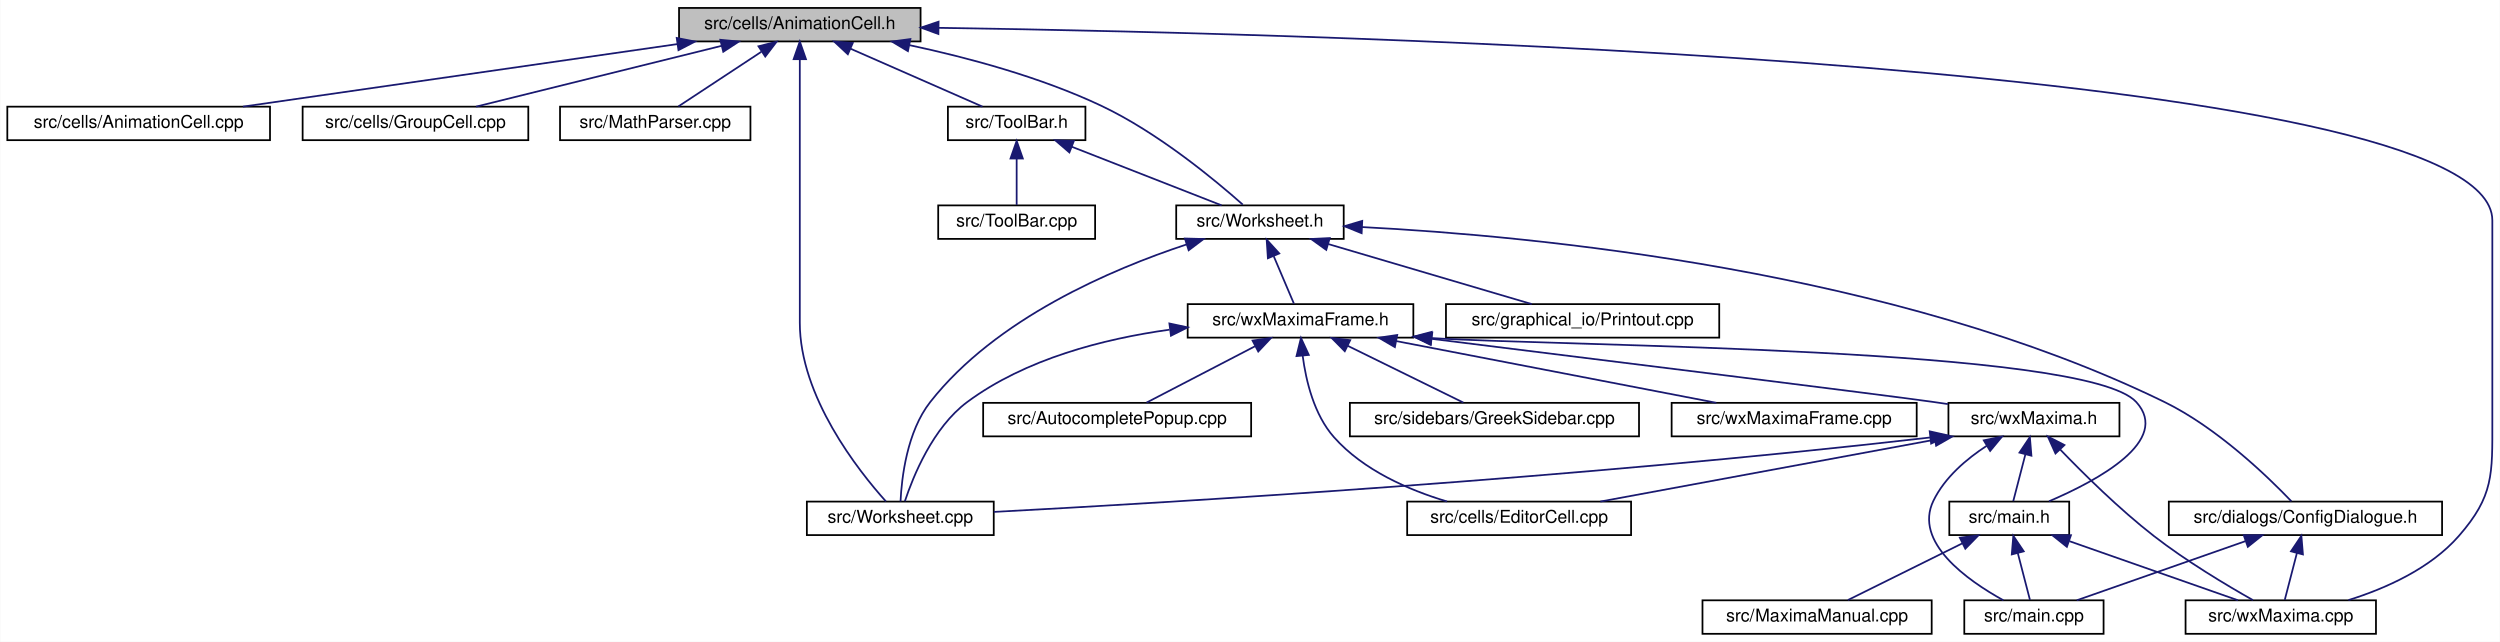
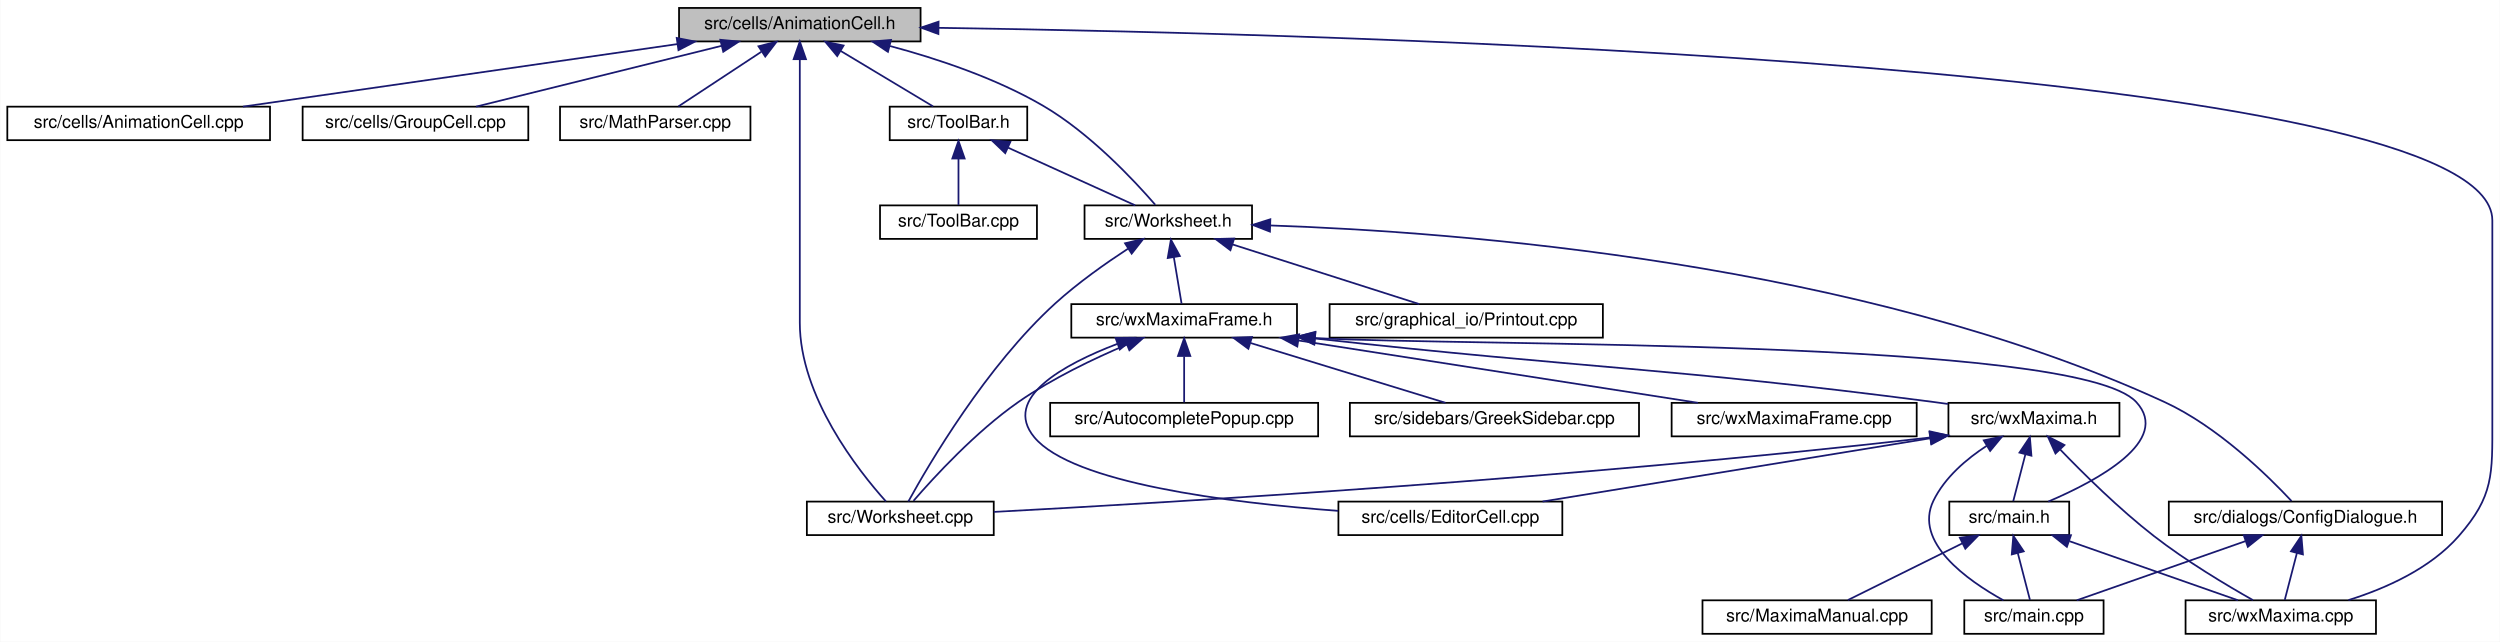
<svg xmlns="http://www.w3.org/2000/svg" xmlns:xlink="http://www.w3.org/1999/xlink" width="1418pt" height="364pt" viewBox="0.00 0.00 1417.70 364.00">
  <g id="graph0" class="graph" transform="scale(1 1) rotate(0) translate(4 360)">
    <polygon fill="white" stroke="transparent" points="-4,4 -4,-360 1413.7,-360 1413.7,4 -4,4" />
    <g id="node1" class="node">
      <g id="a_node1">
        <a xlink:title="This file declares the class AnimationCell.">
          <polygon fill="#bfbfbf" stroke="black" points="381,-336.5 381,-355.5 518,-355.5 518,-336.5 381,-336.5" />
          <text text-anchor="middle" x="449.5" y="-343.5" font-family="Helvetica,sans-Serif" font-size="10.00">src/cells/AnimationCell.h</text>
        </a>
      </g>
    </g>
    <g id="node2" class="node">
      <g id="a_node2">
        <a xlink:href="AnimationCell_8cpp.html" target="_top" xlink:title="This file defines the class AnimationCell.">
          <polygon fill="white" stroke="black" points="0,-280.5 0,-299.5 149,-299.5 149,-280.5 0,-280.5" />
          <text text-anchor="middle" x="74.5" y="-287.5" font-family="Helvetica,sans-Serif" font-size="10.00">src/cells/AnimationCell.cpp</text>
        </a>
      </g>
    </g>
    <g id="edge1" class="edge">
      <path fill="none" stroke="midnightblue" d="M379.91,-334.98C309.08,-324.78 200.45,-309.14 133.64,-299.52" />
      <polygon fill="midnightblue" stroke="midnightblue" points="379.68,-338.48 390.08,-336.44 380.68,-331.55 379.68,-338.48" />
    </g>
    <g id="node3" class="node">
      <g id="a_node3">
        <a xlink:href="GroupCell_8cpp.html" target="_top" xlink:title="This file defines the class GroupCell.">
          <polygon fill="white" stroke="black" points="167.5,-280.5 167.5,-299.5 295.5,-299.5 295.5,-280.5 167.5,-280.5" />
          <text text-anchor="middle" x="231.5" y="-287.5" font-family="Helvetica,sans-Serif" font-size="10.00">src/cells/GroupCell.cpp</text>
        </a>
      </g>
    </g>
    <g id="edge2" class="edge">
      <path fill="none" stroke="midnightblue" d="M405.19,-334.02C364.01,-323.82 303.53,-308.84 265.88,-299.52" />
      <polygon fill="midnightblue" stroke="midnightblue" points="404.41,-337.44 414.96,-336.44 406.09,-330.64 404.41,-337.44" />
    </g>
    <g id="node4" class="node">
      <g id="a_node4">
        <a xlink:href="MathParser_8cpp.html" target="_top" xlink:title="This file defines the class MathParser that reads wxmx data and math from Maxima.">
          <polygon fill="white" stroke="black" points="313.5,-280.5 313.5,-299.5 421.5,-299.5 421.5,-280.5 313.5,-280.5" />
          <text text-anchor="middle" x="367.5" y="-287.5" font-family="Helvetica,sans-Serif" font-size="10.00">src/MathParser.cpp</text>
        </a>
      </g>
    </g>
    <g id="edge3" class="edge">
      <path fill="none" stroke="midnightblue" d="M427.67,-330.62C412.69,-320.76 393.3,-307.99 380.64,-299.65" />
      <polygon fill="midnightblue" stroke="midnightblue" points="426.05,-333.75 436.33,-336.32 429.9,-327.9 426.05,-333.75" />
    </g>
    <g id="node5" class="node">
      <g id="a_node5">
        <a xlink:href="ToolBar_8h.html" target="_top" xlink:title="This file declares the class ToolBar that represents wxMaxima's main tool bar.">
-           <polygon fill="white" stroke="black" points="533.5,-280.5 533.5,-299.5 611.5,-299.5 611.5,-280.5 533.5,-280.5" />
-           <text text-anchor="middle" x="572.5" y="-287.5" font-family="Helvetica,sans-Serif" font-size="10.00">src/ToolBar.h</text>
+           <polygon fill="white" stroke="black" points="500.5,-280.5 500.5,-299.5 578.5,-299.5 578.5,-280.5 500.5,-280.5" />
+           <text text-anchor="middle" x="539.5" y="-287.5" font-family="Helvetica,sans-Serif" font-size="10.00">src/ToolBar.h</text>
        </a>
      </g>
    </g>
    <g id="edge4" class="edge">
-       <path fill="none" stroke="midnightblue" d="M478.27,-332.37C501.31,-322.26 532.98,-308.35 553.1,-299.52" />
-       <polygon fill="midnightblue" stroke="midnightblue" points="476.74,-329.22 468.99,-336.44 479.55,-335.63 476.74,-329.22" />
+       <path fill="none" stroke="midnightblue" d="M472.54,-331.18C489.1,-321.24 510.92,-308.15 525.08,-299.65" />
+       <polygon fill="midnightblue" stroke="midnightblue" points="470.73,-328.18 463.96,-336.32 474.34,-334.18 470.73,-328.18" />
    </g>
    <g id="node7" class="node">
      <g id="a_node7">
        <a xlink:href="Worksheet_8h.html" target="_top" xlink:title="This file defines the class Worksheet.">
-           <polygon fill="white" stroke="black" points="663,-224.5 663,-243.5 758,-243.5 758,-224.5 663,-224.5" />
-           <text text-anchor="middle" x="710.5" y="-231.5" font-family="Helvetica,sans-Serif" font-size="10.00">src/Worksheet.h</text>
+           <polygon fill="white" stroke="black" points="611,-224.5 611,-243.5 706,-243.5 706,-224.5 611,-224.5" />
+           <text text-anchor="middle" x="658.5" y="-231.5" font-family="Helvetica,sans-Serif" font-size="10.00">src/Worksheet.h</text>
        </a>
      </g>
    </g>
    <g id="edge28" class="edge">
-       <path fill="none" stroke="midnightblue" d="M511.79,-334.37C545.08,-327.28 586.17,-316.22 620.5,-300 652.56,-284.85 685.03,-257.9 700.76,-243.94" />
-       <polygon fill="midnightblue" stroke="midnightblue" points="510.82,-330.99 501.73,-336.44 512.23,-337.85 510.82,-330.99" />
+       <path fill="none" stroke="midnightblue" d="M500.7,-333.88C527.69,-326.67 560.67,-315.66 587.5,-300 614.06,-284.5 639.12,-257.7 651.11,-243.85" />
+       <polygon fill="midnightblue" stroke="midnightblue" points="499.48,-330.58 490.67,-336.46 501.23,-337.36 499.48,-330.58" />
    </g>
    <g id="node10" class="node">
      <g id="a_node10">
        <a xlink:href="wxMaxima_8cpp.html" target="_top" xlink:title="This file defines the contents of the class wxMaxima that contains most of the program's logic.">
          <polygon fill="white" stroke="black" points="1235.5,-0.5 1235.5,-19.5 1343.5,-19.5 1343.5,-0.5 1235.5,-0.5" />
          <text text-anchor="middle" x="1289.5" y="-7.5" font-family="Helvetica,sans-Serif" font-size="10.00">src/wxMaxima.cpp</text>
        </a>
      </g>
    </g>
    <g id="edge30" class="edge">
      <path fill="none" stroke="midnightblue" d="M528.44,-344.2C758.05,-340.82 1409.5,-323.44 1409.5,-235 1409.5,-235 1409.5,-235 1409.5,-121 1409.5,-90.9 1410.3,-78.67 1390.5,-56 1374.33,-37.5 1349.08,-26.25 1327.88,-19.62" />
      <polygon fill="midnightblue" stroke="midnightblue" points="528.1,-340.7 518.16,-344.34 528.2,-347.7 528.1,-340.7" />
    </g>
    <g id="node12" class="node">
      <g id="a_node12">
        <a xlink:href="Worksheet_8cpp.html" target="_top" xlink:title="This file defines the class Worksheet.">
          <polygon fill="white" stroke="black" points="453.5,-56.5 453.5,-75.5 559.5,-75.5 559.5,-56.5 453.5,-56.5" />
          <text text-anchor="middle" x="506.5" y="-63.5" font-family="Helvetica,sans-Serif" font-size="10.00">src/Worksheet.cpp</text>
        </a>
      </g>
    </g>
    <g id="edge29" class="edge">
      <path fill="none" stroke="midnightblue" d="M449.5,-326.25C449.5,-304.36 449.5,-267.05 449.5,-235 449.5,-235 449.5,-235 449.5,-177 449.5,-135.06 482.57,-93.19 498.33,-75.62" />
      <polygon fill="midnightblue" stroke="midnightblue" points="446,-326.44 449.5,-336.44 453,-326.44 446,-326.44" />
    </g>
    <g id="node6" class="node">
      <g id="a_node6">
        <a xlink:href="ToolBar_8cpp.html" target="_top" xlink:title="This file defines the class ToolBar that represents wxMaxima's main tool bar.">
-           <polygon fill="white" stroke="black" points="528,-224.5 528,-243.5 617,-243.5 617,-224.5 528,-224.5" />
-           <text text-anchor="middle" x="572.5" y="-231.5" font-family="Helvetica,sans-Serif" font-size="10.00">src/ToolBar.cpp</text>
+           <polygon fill="white" stroke="black" points="495,-224.5 495,-243.5 584,-243.5 584,-224.5 495,-224.5" />
+           <text text-anchor="middle" x="539.5" y="-231.5" font-family="Helvetica,sans-Serif" font-size="10.00">src/ToolBar.cpp</text>
        </a>
      </g>
    </g>
    <g id="edge5" class="edge">
-       <path fill="none" stroke="midnightblue" d="M572.5,-269.8C572.5,-260.91 572.5,-250.78 572.5,-243.75" />
-       <polygon fill="midnightblue" stroke="midnightblue" points="569,-270.08 572.5,-280.08 576,-270.08 569,-270.08" />
+       <path fill="none" stroke="midnightblue" d="M539.5,-269.8C539.5,-260.91 539.5,-250.78 539.5,-243.75" />
+       <polygon fill="midnightblue" stroke="midnightblue" points="536,-270.08 539.5,-280.08 543,-270.08 536,-270.08" />
    </g>
    <g id="edge6" class="edge">
-       <path fill="none" stroke="midnightblue" d="M603.75,-276.77C629.67,-266.63 665.86,-252.47 688.74,-243.52" />
-       <polygon fill="midnightblue" stroke="midnightblue" points="602.4,-273.54 594.37,-280.44 604.95,-280.06 602.4,-273.54" />
+       <path fill="none" stroke="midnightblue" d="M567.64,-276.23C589.9,-266.13 620.36,-252.31 639.73,-243.52" />
+       <polygon fill="midnightblue" stroke="midnightblue" points="566.02,-273.12 558.36,-280.44 568.91,-279.5 566.02,-273.12" />
    </g>
    <g id="node8" class="node">
      <g id="a_node8">
        <a xlink:href="ConfigDialogue_8h.html" target="_top" xlink:title="The configuration dialog.">
          <polygon fill="white" stroke="black" points="1226,-56.5 1226,-75.5 1381,-75.5 1381,-56.5 1226,-56.5" />
          <text text-anchor="middle" x="1303.5" y="-63.5" font-family="Helvetica,sans-Serif" font-size="10.00">src/dialogs/ConfigDialogue.h</text>
        </a>
      </g>
    </g>
    <g id="edge7" class="edge">
-       <path fill="none" stroke="midnightblue" d="M768.39,-231.21C866.75,-226.13 1070.68,-206.65 1223.5,-132 1253.41,-117.39 1282.09,-89.7 1295.54,-75.64" />
-       <polygon fill="midnightblue" stroke="midnightblue" points="768.17,-227.72 758.35,-231.7 768.51,-234.71 768.17,-227.72" />
+       <path fill="none" stroke="midnightblue" d="M716.41,-232.12C822.01,-228.52 1050.88,-211.33 1223.5,-132 1253.74,-118.1 1282.27,-90.09 1295.61,-75.8" />
+       <polygon fill="midnightblue" stroke="midnightblue" points="716.16,-228.63 706.28,-232.44 716.38,-235.63 716.16,-228.63" />
    </g>
    <g id="node11" class="node">
      <g id="a_node11">
        <a xlink:href="Printout_8cpp.html" target="_top" xlink:title="This file defines the class MathPrintOut.">
-           <polygon fill="white" stroke="black" points="816,-168.5 816,-187.5 971,-187.5 971,-168.5 816,-168.5" />
-           <text text-anchor="middle" x="893.5" y="-175.5" font-family="Helvetica,sans-Serif" font-size="10.00">src/graphical_io/Printout.cpp</text>
+           <polygon fill="white" stroke="black" points="750,-168.5 750,-187.5 905,-187.5 905,-168.5 750,-168.5" />
+           <text text-anchor="middle" x="827.5" y="-175.5" font-family="Helvetica,sans-Serif" font-size="10.00">src/graphical_io/Printout.cpp</text>
        </a>
      </g>
    </g>
    <g id="edge10" class="edge">
-       <path fill="none" stroke="midnightblue" d="M749.24,-221.57C783.76,-211.38 833.51,-196.7 864.64,-187.52" />
-       <polygon fill="midnightblue" stroke="midnightblue" points="748.1,-218.26 739.5,-224.44 750.08,-224.97 748.1,-218.26" />
+       <path fill="none" stroke="midnightblue" d="M695.1,-221.3C726.95,-211.13 772.34,-196.62 800.85,-187.52" />
+       <polygon fill="midnightblue" stroke="midnightblue" points="693.74,-218.07 685.28,-224.44 695.87,-224.73 693.74,-218.07" />
    </g>
    <g id="edge11" class="edge">
-       <path fill="none" stroke="midnightblue" d="M668.96,-221.38C626.15,-207.25 560.6,-179.25 523.5,-132 510.24,-115.12 507.26,-88.93 506.63,-75.53" />
-       <polygon fill="midnightblue" stroke="midnightblue" points="667.93,-224.72 678.52,-224.43 670.06,-218.05 667.93,-224.72" />
+       <path fill="none" stroke="midnightblue" d="M635.65,-218.94C622.95,-210.65 607.2,-199.54 594.5,-188 555.28,-152.37 522.69,-96.69 511.06,-75.54" />
+       <polygon fill="midnightblue" stroke="midnightblue" points="633.96,-222.01 644.27,-224.45 637.73,-216.12 633.96,-222.01" />
    </g>
    <g id="node13" class="node">
      <g id="a_node13">
        <a xlink:href="wxMaximaFrame_8h.html" target="_top" xlink:title="This file declares the class wxMaximaFrame.">
-           <polygon fill="white" stroke="black" points="669.5,-168.5 669.5,-187.5 797.5,-187.5 797.5,-168.5 669.5,-168.5" />
-           <text text-anchor="middle" x="733.5" y="-175.5" font-family="Helvetica,sans-Serif" font-size="10.00">src/wxMaximaFrame.h</text>
+           <polygon fill="white" stroke="black" points="603.5,-168.5 603.5,-187.5 731.5,-187.5 731.5,-168.5 603.5,-168.5" />
+           <text text-anchor="middle" x="667.5" y="-175.5" font-family="Helvetica,sans-Serif" font-size="10.00">src/wxMaximaFrame.h</text>
        </a>
      </g>
    </g>
    <g id="edge12" class="edge">
-       <path fill="none" stroke="midnightblue" d="M718.3,-214.69C722.18,-205.59 726.68,-195.01 729.77,-187.75" />
-       <polygon fill="midnightblue" stroke="midnightblue" points="715,-213.51 714.3,-224.08 721.44,-216.25 715,-213.51" />
+       <path fill="none" stroke="midnightblue" d="M661.65,-214.1C663.14,-205.14 664.86,-194.86 666.04,-187.75" />
+       <polygon fill="midnightblue" stroke="midnightblue" points="658.18,-213.64 659.99,-224.08 665.08,-214.79 658.18,-213.64" />
    </g>
    <g id="node9" class="node">
      <g id="a_node9">
        <a xlink:href="main_8cpp.html" target="_top" xlink:title="The file that defines the starting point of the program.">
          <polygon fill="white" stroke="black" points="1110,-0.5 1110,-19.5 1189,-19.5 1189,-0.5 1110,-0.5" />
          <text text-anchor="middle" x="1149.5" y="-7.5" font-family="Helvetica,sans-Serif" font-size="10.00">src/main.cpp</text>
        </a>
      </g>
    </g>
    <g id="edge8" class="edge">
      <path fill="none" stroke="midnightblue" d="M1269.39,-53.04C1240.41,-42.88 1199.54,-28.55 1173.79,-19.52" />
      <polygon fill="midnightblue" stroke="midnightblue" points="1268.5,-56.44 1279.1,-56.44 1270.82,-49.83 1268.5,-56.44" />
    </g>
    <g id="edge9" class="edge">
      <path fill="none" stroke="midnightblue" d="M1298.68,-46.4C1296.33,-37.36 1293.63,-26.94 1291.77,-19.75" />
      <polygon fill="midnightblue" stroke="midnightblue" points="1295.29,-47.28 1301.19,-56.08 1302.07,-45.52 1295.29,-47.28" />
    </g>
    <g id="edge26" class="edge">
-       <path fill="none" stroke="midnightblue" d="M659.14,-173C621.72,-167.79 577.45,-156.41 544.5,-132 524.97,-117.52 513.76,-89.77 509.09,-75.67" />
-       <polygon fill="midnightblue" stroke="midnightblue" points="659.13,-176.53 669.5,-174.32 660.02,-169.59 659.13,-176.53" />
+       <path fill="none" stroke="midnightblue" d="M635.01,-164.54C616.22,-156.59 592.59,-145.3 573.5,-132 549.3,-115.14 525.64,-89.4 513.99,-75.93" />
+       <polygon fill="midnightblue" stroke="midnightblue" points="633.77,-167.81 644.35,-168.38 636.43,-161.34 633.77,-167.81" />
    </g>
    <g id="node14" class="node">
      <g id="a_node14">
-         <a xlink:href="AutocompletePopup_8cpp.html" target="_top" xlink:title="This file defines the class AutocompletePopup.">
-           <polygon fill="white" stroke="black" points="553.5,-112.5 553.5,-131.5 705.5,-131.5 705.5,-112.5 553.5,-112.5" />
-           <text text-anchor="middle" x="629.5" y="-119.5" font-family="Helvetica,sans-Serif" font-size="10.00">src/AutocompletePopup.cpp</text>
+         <a xlink:href="EditorCell_8cpp.html" target="_top" xlink:title="This file defines the class EditorCell.">
+           <polygon fill="white" stroke="black" points="755,-56.5 755,-75.5 882,-75.5 882,-56.5 755,-56.5" />
+           <text text-anchor="middle" x="818.5" y="-63.5" font-family="Helvetica,sans-Serif" font-size="10.00">src/cells/EditorCell.cpp</text>
        </a>
      </g>
    </g>
    <g id="edge13" class="edge">
-       <path fill="none" stroke="midnightblue" d="M707.67,-163.59C688.44,-153.61 662.76,-140.27 646.17,-131.65" />
-       <polygon fill="midnightblue" stroke="midnightblue" points="706.3,-166.82 716.79,-168.32 709.53,-160.61 706.3,-166.82" />
+       <path fill="none" stroke="midnightblue" d="M629.53,-164.93C599.06,-153.27 564.17,-134.15 582.5,-112 604,-86.01 692.55,-74.9 754.83,-70.24" />
+       <polygon fill="midnightblue" stroke="midnightblue" points="628.6,-168.32 639.19,-168.45 630.99,-161.74 628.6,-168.32" />
    </g>
    <g id="node15" class="node">
      <g id="a_node15">
-         <a xlink:href="EditorCell_8cpp.html" target="_top" xlink:title="This file defines the class EditorCell.">
-           <polygon fill="white" stroke="black" points="794,-56.5 794,-75.5 921,-75.5 921,-56.5 794,-56.5" />
-           <text text-anchor="middle" x="857.5" y="-63.5" font-family="Helvetica,sans-Serif" font-size="10.00">src/cells/EditorCell.cpp</text>
+         <a xlink:href="AutocompletePopup_8cpp.html" target="_top" xlink:title="This file defines the class AutocompletePopup.">
+           <polygon fill="white" stroke="black" points="591.5,-112.5 591.5,-131.5 743.5,-131.5 743.5,-112.5 591.5,-112.5" />
+           <text text-anchor="middle" x="667.5" y="-119.5" font-family="Helvetica,sans-Serif" font-size="10.00">src/AutocompletePopup.cpp</text>
        </a>
      </g>
    </g>
    <g id="edge14" class="edge">
-       <path fill="none" stroke="midnightblue" d="M734.73,-158.19C736.59,-143.97 741.18,-124.77 752.5,-112 769.07,-93.3 794.77,-82.1 816.59,-75.56" />
-       <polygon fill="midnightblue" stroke="midnightblue" points="731.23,-158.02 733.76,-168.31 738.2,-158.69 731.23,-158.02" />
+       <path fill="none" stroke="midnightblue" d="M667.5,-157.8C667.5,-148.91 667.5,-138.78 667.5,-131.75" />
+       <polygon fill="midnightblue" stroke="midnightblue" points="664,-158.08 667.5,-168.08 671,-158.08 664,-158.08" />
    </g>
    <g id="node16" class="node">
      <g id="a_node16">
        <a xlink:href="main_8h.html" target="_top" xlink:title="This file declares the class wxMaxima that contains most of the program's logic.">
          <polygon fill="white" stroke="black" points="1101.5,-56.5 1101.5,-75.5 1169.5,-75.5 1169.5,-56.5 1101.5,-56.5" />
          <text text-anchor="middle" x="1135.5" y="-63.5" font-family="Helvetica,sans-Serif" font-size="10.00">src/main.h</text>
        </a>
      </g>
    </g>
    <g id="edge15" class="edge">
-       <path fill="none" stroke="midnightblue" d="M807.95,-168.25C884.18,-163.38 1178.92,-163.27 1207.5,-132 1227.5,-110.12 1185.97,-87.6 1158.06,-75.67" />
-       <polygon fill="midnightblue" stroke="midnightblue" points="807.35,-164.78 797.66,-169.07 807.91,-171.76 807.35,-164.78" />
+       <path fill="none" stroke="midnightblue" d="M741.81,-168.27C826.54,-163.42 1173.81,-168.4 1207.5,-132 1227.75,-110.13 1185.58,-87.43 1157.62,-75.5" />
+       <polygon fill="midnightblue" stroke="midnightblue" points="741.37,-164.79 731.66,-169.02 741.89,-171.77 741.37,-164.79" />
    </g>
    <g id="node18" class="node">
      <g id="a_node18">
        <a xlink:href="GreekSidebar_8cpp.html" target="_top" xlink:title="This file defines the class GreekSidebar.">
          <polygon fill="white" stroke="black" points="761.5,-112.5 761.5,-131.5 925.5,-131.5 925.5,-112.5 761.5,-112.5" />
          <text text-anchor="middle" x="843.5" y="-119.5" font-family="Helvetica,sans-Serif" font-size="10.00">src/sidebars/GreekSidebar.cpp</text>
        </a>
      </g>
    </g>
    <g id="edge19" class="edge">
-       <path fill="none" stroke="midnightblue" d="M760.26,-163.86C780.66,-153.85 808.17,-140.35 825.87,-131.65" />
-       <polygon fill="midnightblue" stroke="midnightblue" points="758.61,-160.78 751.17,-168.32 761.69,-167.06 758.61,-160.78" />
+       <path fill="none" stroke="midnightblue" d="M705.19,-165.44C738.37,-155.26 785.93,-140.66 815.74,-131.52" />
+       <polygon fill="midnightblue" stroke="midnightblue" points="703.92,-162.16 695.39,-168.44 705.97,-168.86 703.92,-162.16" />
    </g>
    <g id="node19" class="node">
      <g id="a_node19">
        <a xlink:href="wxMaxima_8h.html" target="_top" xlink:title="This file declares the class wxMaxima that contains most of the program's logic.">
          <polygon fill="white" stroke="black" points="1101,-112.5 1101,-131.5 1198,-131.5 1198,-112.5 1101,-112.5" />
          <text text-anchor="middle" x="1149.5" y="-119.5" font-family="Helvetica,sans-Serif" font-size="10.00">src/wxMaxima.h</text>
        </a>
      </g>
    </g>
    <g id="edge20" class="edge">
-       <path fill="none" stroke="midnightblue" d="M807.92,-167.8C904.8,-155.8 1065.06,-135.89 1092.5,-132 1095.18,-131.62 1097.93,-131.22 1100.7,-130.81" />
-       <polygon fill="midnightblue" stroke="midnightblue" points="807.37,-164.34 797.88,-169.04 808.23,-171.29 807.37,-164.34" />
+       <path fill="none" stroke="midnightblue" d="M741.7,-168C899.02,-150.59 940.18,-151.82 1092.5,-132 1095.18,-131.65 1097.93,-131.28 1100.71,-130.88" />
+       <polygon fill="midnightblue" stroke="midnightblue" points="741.22,-164.53 731.67,-169.12 741.99,-171.49 741.22,-164.53" />
    </g>
    <g id="node20" class="node">
      <g id="a_node20">
        <a xlink:href="wxMaximaFrame_8cpp.html" target="_top" xlink:title="This file defines the class wxMaximaFrame.">
          <polygon fill="white" stroke="black" points="944,-112.5 944,-131.5 1083,-131.5 1083,-112.5 944,-112.5" />
          <text text-anchor="middle" x="1013.5" y="-119.5" font-family="Helvetica,sans-Serif" font-size="10.00">src/wxMaximaFrame.cpp</text>
        </a>
      </g>
    </g>
    <g id="edge27" class="edge">
-       <path fill="none" stroke="midnightblue" d="M787.75,-166.54C840.67,-156.33 920.17,-141 969.34,-131.52" />
-       <polygon fill="midnightblue" stroke="midnightblue" points="787.02,-163.11 777.87,-168.44 788.35,-169.99 787.02,-163.11" />
-     </g>
-     <g id="edge17" class="edge">
+       <path fill="none" stroke="midnightblue" d="M732.51,-166.85C797.88,-156.65 897.54,-141.1 958.93,-131.52" />
+       <polygon fill="midnightblue" stroke="midnightblue" points="731.67,-163.44 722.32,-168.44 732.74,-170.36 731.67,-163.44" />
+     </g>
+     <g id="edge16" class="edge">
      <path fill="none" stroke="midnightblue" d="M1140.32,-46.4C1142.67,-37.36 1145.37,-26.94 1147.23,-19.75" />
      <polygon fill="midnightblue" stroke="midnightblue" points="1136.93,-45.52 1137.81,-56.08 1143.71,-47.28 1136.93,-45.52" />
    </g>
    <g id="edge18" class="edge">
      <path fill="none" stroke="midnightblue" d="M1169.61,-53.04C1198.59,-42.88 1239.46,-28.55 1265.21,-19.52" />
      <polygon fill="midnightblue" stroke="midnightblue" points="1168.18,-49.83 1159.9,-56.44 1170.5,-56.44 1168.18,-49.83" />
    </g>
    <g id="node17" class="node">
      <g id="a_node17">
        <a xlink:href="MaximaManual_8cpp.html" target="_top" xlink:title="This file defines the class MaximaManual.">
          <polygon fill="white" stroke="black" points="961.5,-0.5 961.5,-19.5 1091.5,-19.5 1091.5,-0.5 961.5,-0.5" />
          <text text-anchor="middle" x="1026.5" y="-7.5" font-family="Helvetica,sans-Serif" font-size="10.00">src/MaximaManual.cpp</text>
        </a>
      </g>
    </g>
-     <g id="edge16" class="edge">
+     <g id="edge17" class="edge">
      <path fill="none" stroke="midnightblue" d="M1108.98,-51.86C1088.77,-41.85 1061.51,-28.35 1043.97,-19.65" />
      <polygon fill="midnightblue" stroke="midnightblue" points="1107.47,-55.02 1117.99,-56.32 1110.58,-48.75 1107.47,-55.02" />
    </g>
    <g id="edge23" class="edge">
      <path fill="none" stroke="midnightblue" d="M1122.83,-107.22C1111.25,-99.7 1098.9,-89.2 1092.5,-76 1081.11,-52.5 1111.54,-30.92 1132.2,-19.5" />
      <polygon fill="midnightblue" stroke="midnightblue" points="1121.05,-110.23 1131.42,-112.39 1124.66,-104.23 1121.05,-110.23" />
    </g>
    <g id="edge25" class="edge">
      <path fill="none" stroke="midnightblue" d="M1164.31,-105.11C1177.57,-91.33 1197.88,-71.25 1217.5,-56 1235.77,-41.8 1258.71,-28.09 1273.72,-19.61" />
      <polygon fill="midnightblue" stroke="midnightblue" points="1161.72,-102.76 1157.38,-112.42 1166.8,-107.57 1161.72,-102.76" />
    </g>
    <g id="edge24" class="edge">
      <path fill="none" stroke="midnightblue" d="M1090.53,-111.85C888.92,-88.6 660.85,-75.02 559.56,-69.65" />
      <polygon fill="midnightblue" stroke="midnightblue" points="1090.38,-115.35 1100.72,-113.03 1091.19,-108.4 1090.38,-115.35" />
    </g>
    <g id="edge21" class="edge">
-       <path fill="none" stroke="midnightblue" d="M1093.27,-110.6C1038.08,-100.4 954.94,-85.02 903.55,-75.52" />
-       <polygon fill="midnightblue" stroke="midnightblue" points="1092.76,-114.07 1103.23,-112.44 1094.03,-107.18 1092.76,-114.07" />
+       <path fill="none" stroke="midnightblue" d="M1090.58,-111.39C1028.18,-101.21 930.6,-85.29 870.82,-75.54" />
+       <polygon fill="midnightblue" stroke="midnightblue" points="1090.23,-114.88 1100.66,-113.03 1091.35,-107.97 1090.23,-114.88" />
    </g>
    <g id="edge22" class="edge">
      <path fill="none" stroke="midnightblue" d="M1144.68,-102.4C1142.33,-93.36 1139.63,-82.94 1137.77,-75.75" />
      <polygon fill="midnightblue" stroke="midnightblue" points="1141.29,-103.28 1147.19,-112.08 1148.07,-101.52 1141.29,-103.28" />
    </g>
  </g>
</svg>
